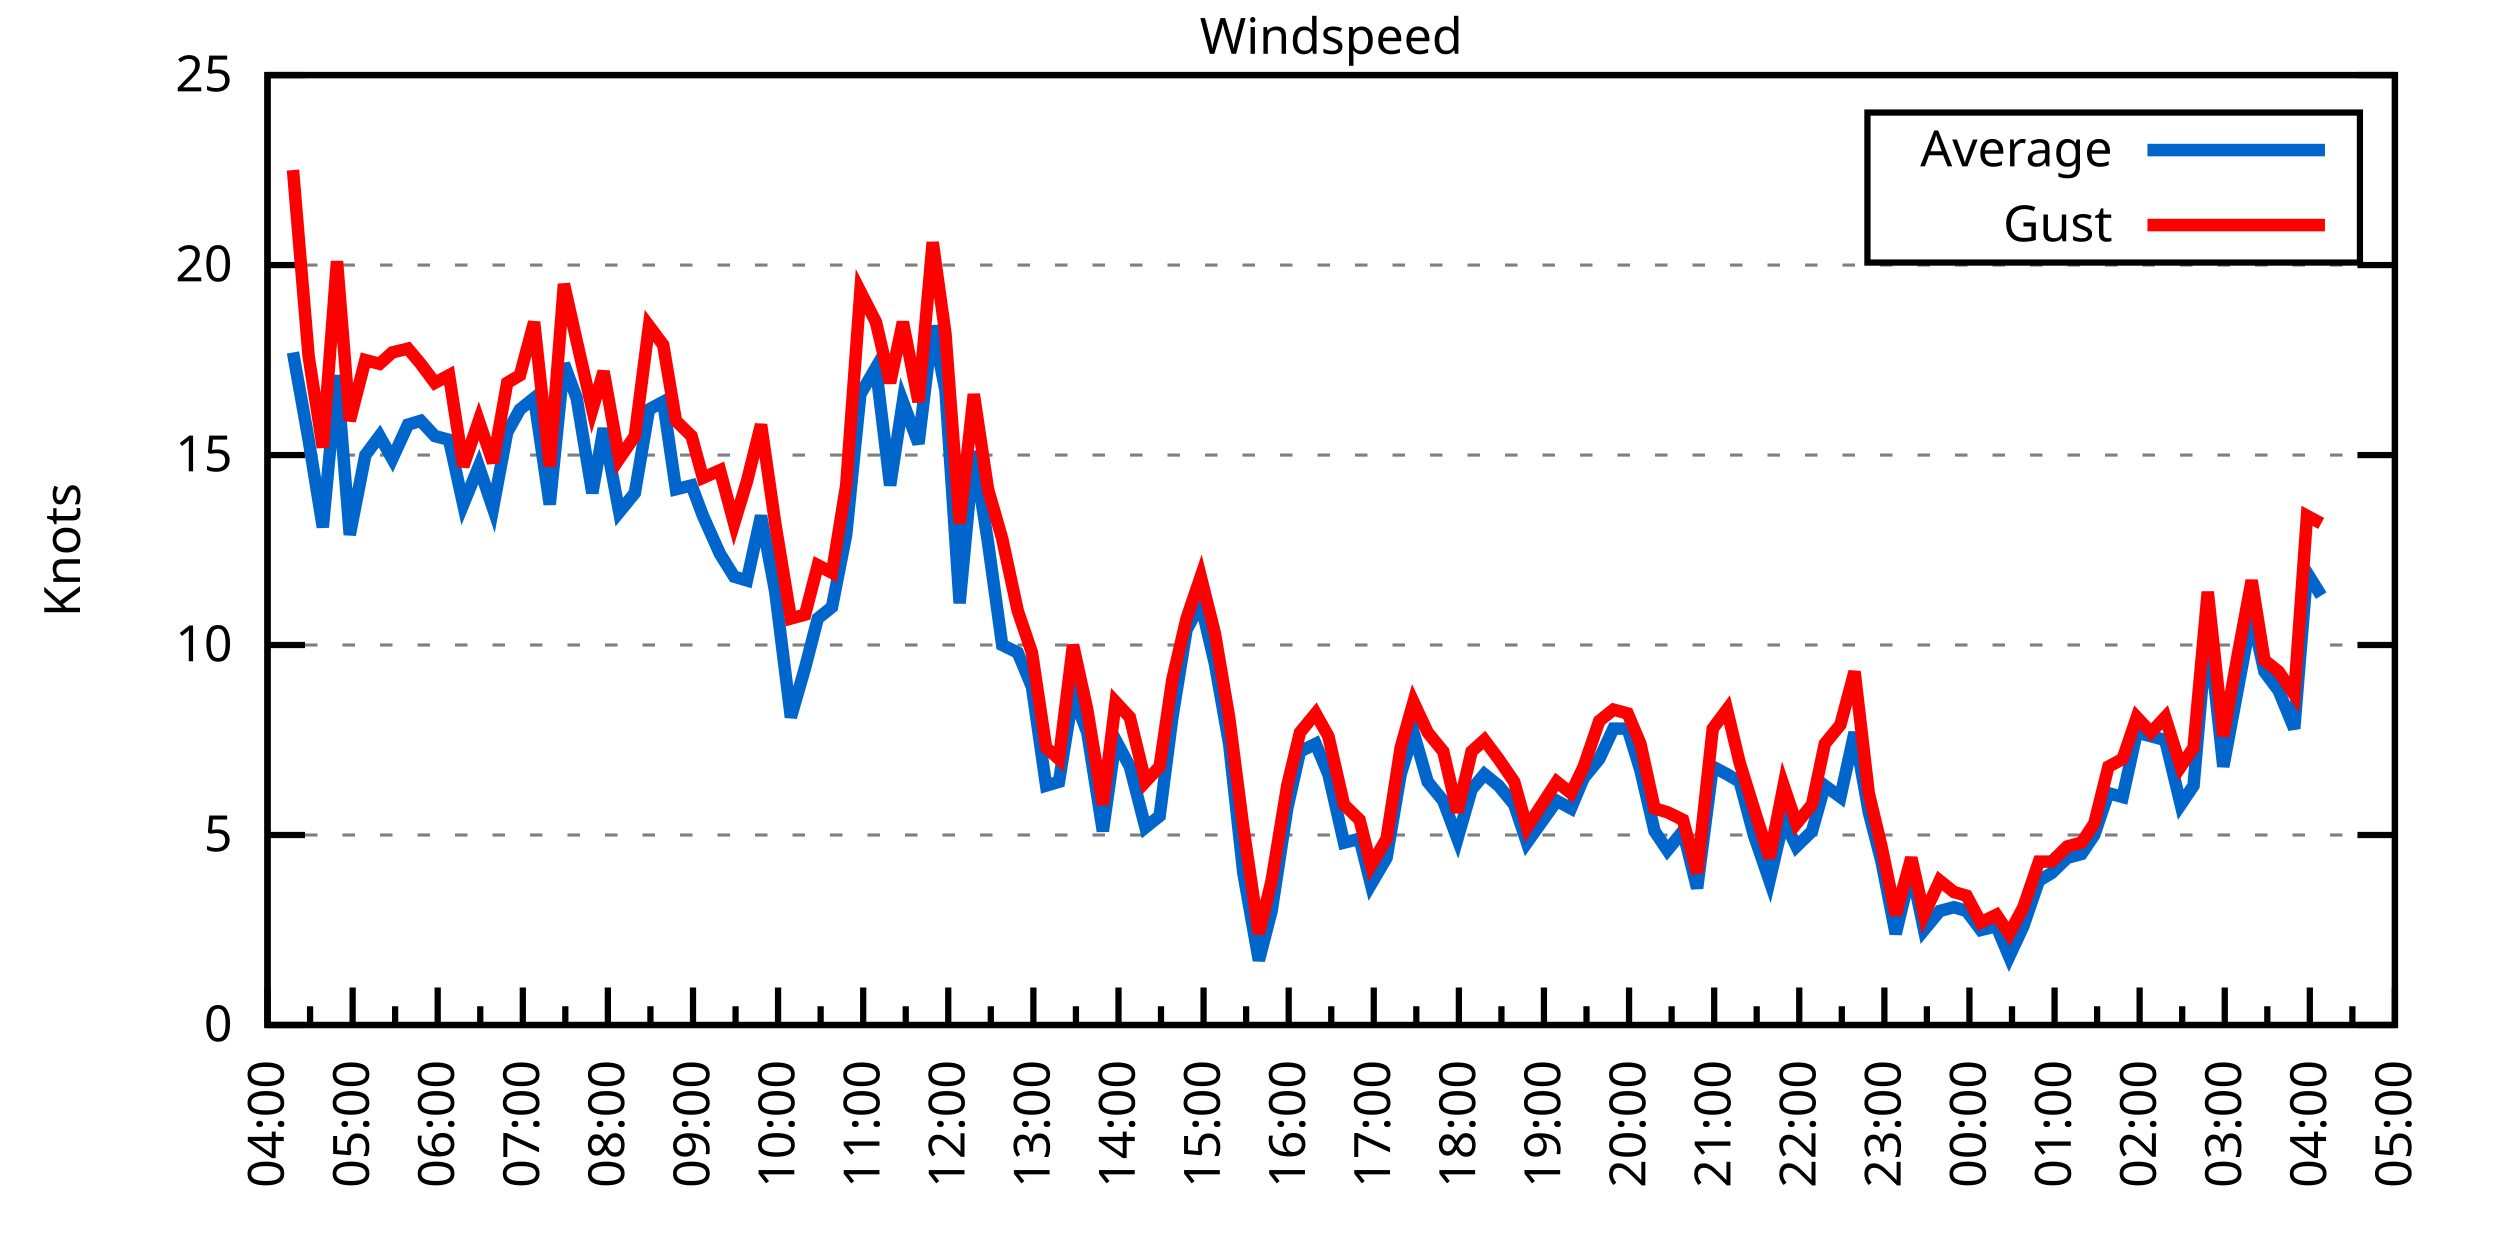
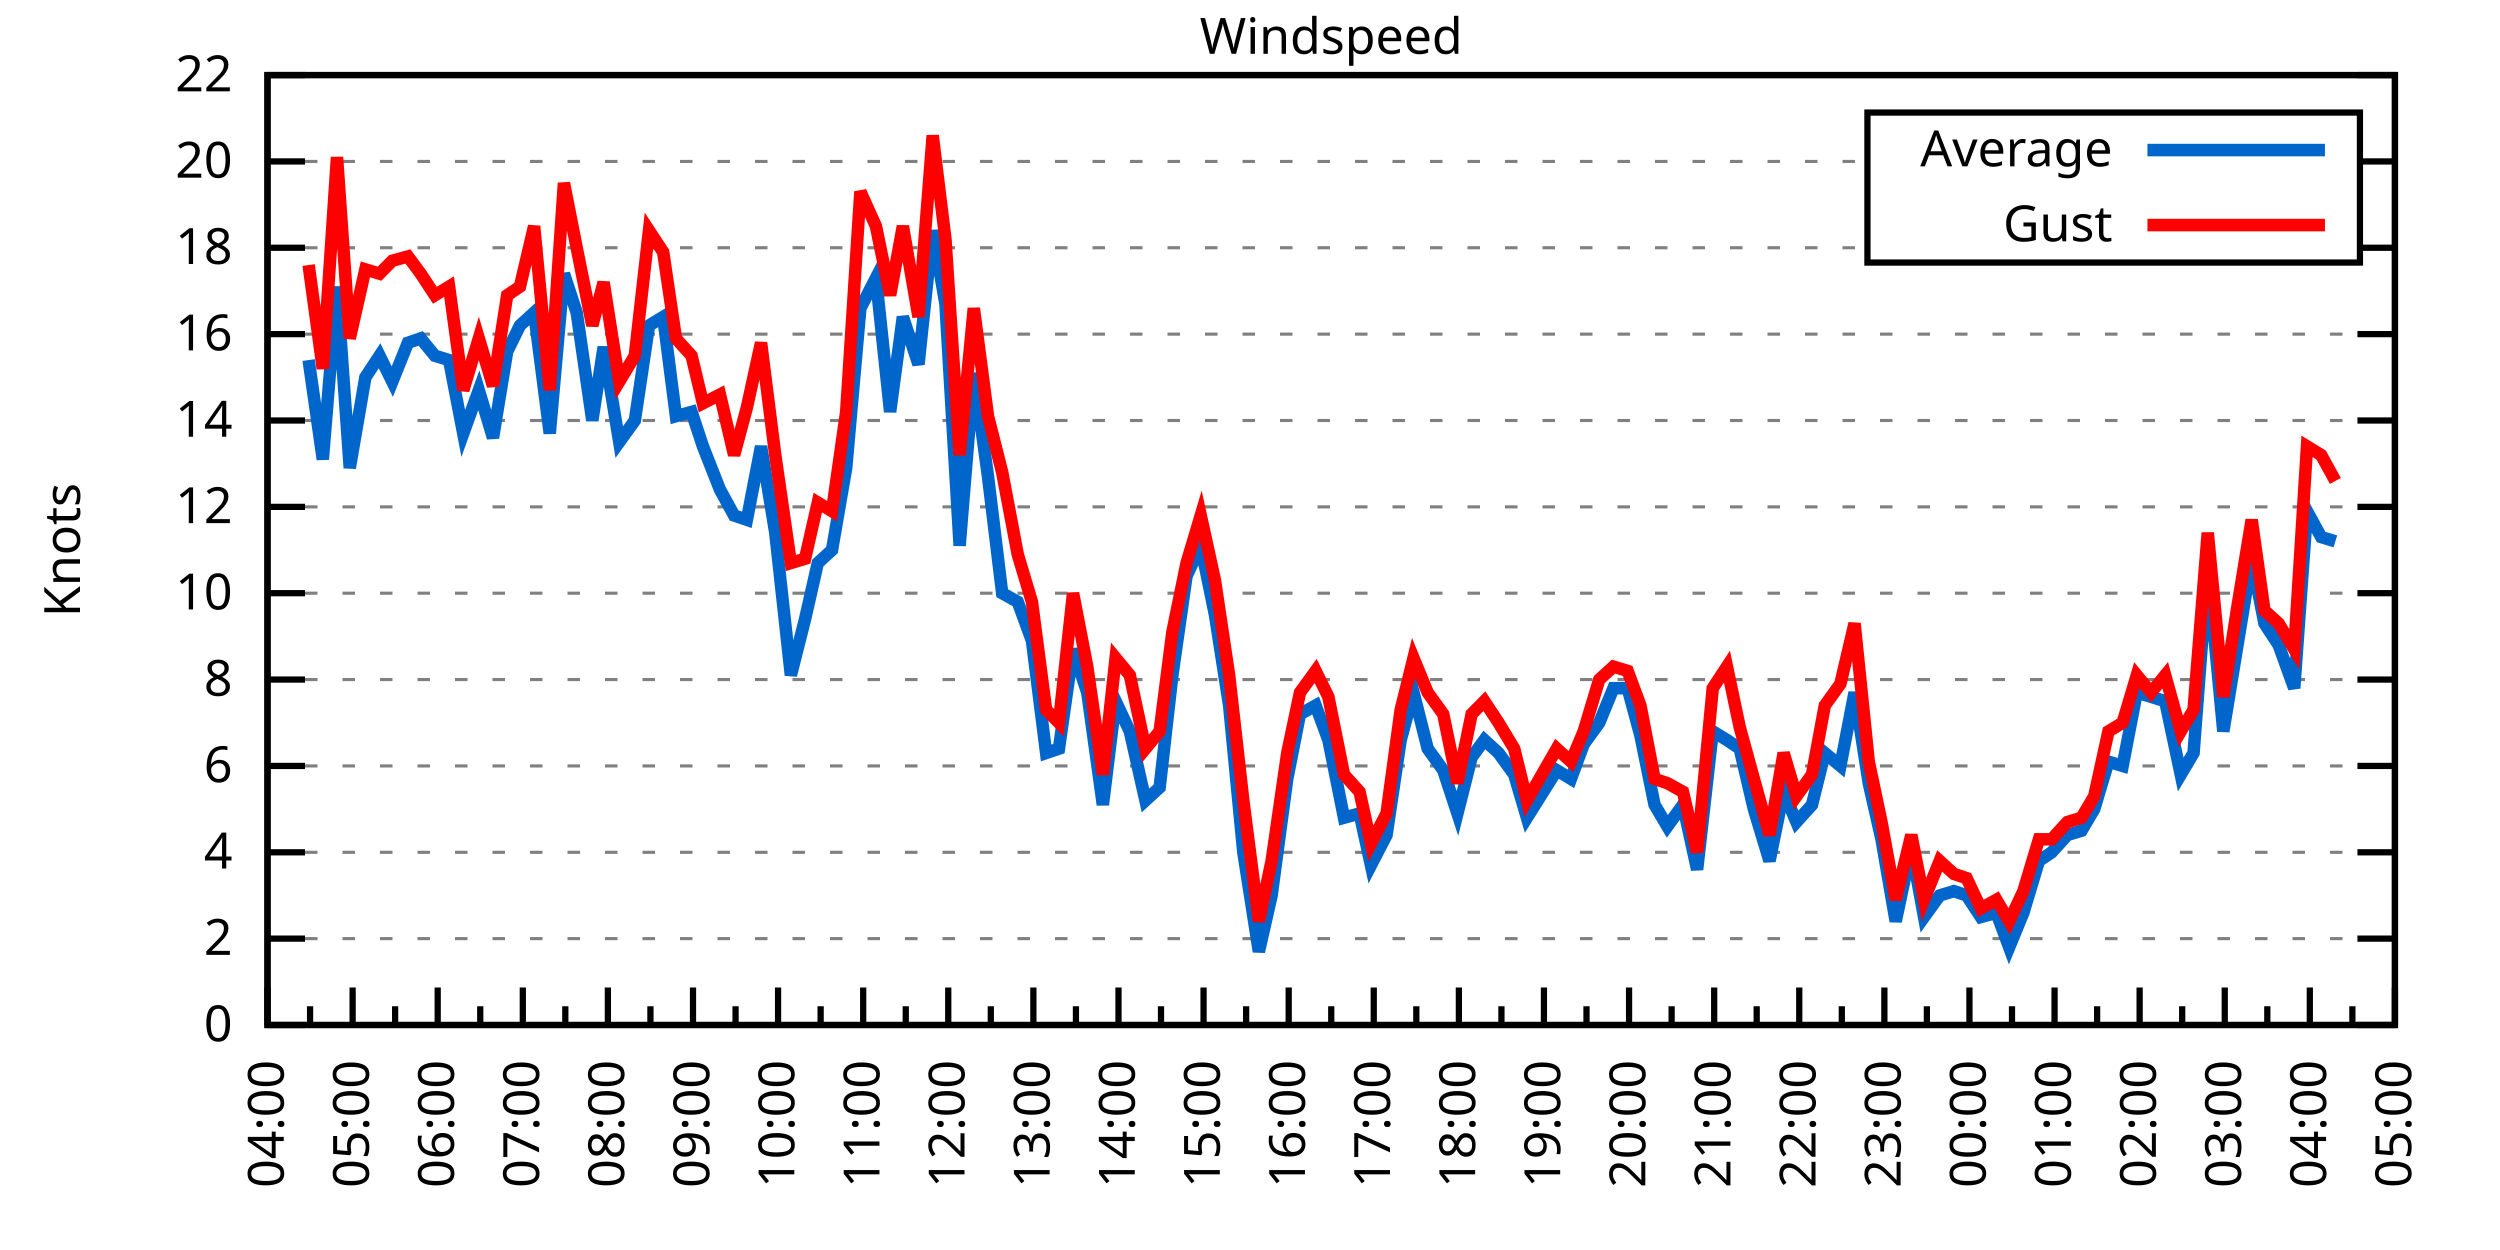
<svg xmlns="http://www.w3.org/2000/svg" xmlns:xlink="http://www.w3.org/1999/xlink" width="400" height="200" viewBox="0 0 400 200">
  <g id="gnuplot_canvas">
    <rect x="0" y="0" width="400" height="200" fill="none" />
    <defs>
      <circle id="gpDot" r="0.5" stroke-width="0.5" stroke="currentColor" />
      <path id="gpPt0" stroke-width="0.333" stroke="currentColor" d="M-1,0 h2 M0,-1 v2" />
      <path id="gpPt1" stroke-width="0.333" stroke="currentColor" d="M-1,-1 L1,1 M1,-1 L-1,1" />
      <path id="gpPt2" stroke-width="0.333" stroke="currentColor" d="M-1,0 L1,0 M0,-1 L0,1 M-1,-1 L1,1 M-1,1 L1,-1" />
      <rect id="gpPt3" stroke-width="0.333" stroke="currentColor" x="-1" y="-1" width="2" height="2" />
      <rect id="gpPt4" stroke-width="0.333" stroke="currentColor" fill="currentColor" x="-1" y="-1" width="2" height="2" />
      <circle id="gpPt5" stroke-width="0.333" stroke="currentColor" cx="0" cy="0" r="1" />
      <use xlink:href="#gpPt5" id="gpPt6" fill="currentColor" stroke="none" />
      <path id="gpPt7" stroke-width="0.333" stroke="currentColor" d="M0,-1.33 L-1.33,0.67 L1.33,0.67 z" />
      <use xlink:href="#gpPt7" id="gpPt8" fill="currentColor" stroke="none" />
      <use xlink:href="#gpPt7" id="gpPt9" stroke="currentColor" transform="rotate(180)" />
      <use xlink:href="#gpPt9" id="gpPt10" fill="currentColor" stroke="none" />
      <use xlink:href="#gpPt3" id="gpPt11" stroke="currentColor" transform="rotate(45)" />
      <use xlink:href="#gpPt11" id="gpPt12" fill="currentColor" stroke="none" />
      <path id="gpPt13" stroke-width="0.333" stroke="currentColor" d="M0,1.330 L1.265,0.411 L0.782,-1.067 L-0.782,-1.076 L-1.265,0.411 z" />
      <use xlink:href="#gpPt13" id="gpPt14" fill="currentColor" stroke="none" />
      <filter id="textbox" filterUnits="objectBoundingBox" x="0" y="0" height="1" width="1">
        <feFlood flood-color="white" flood-opacity="1" result="bgnd" />
        <feComposite in="SourceGraphic" in2="bgnd" operator="atop" />
      </filter>
      <filter id="greybox" filterUnits="objectBoundingBox" x="0" y="0" height="1" width="1">
        <feFlood flood-color="lightgrey" flood-opacity="1" result="grey" />
        <feComposite in="SourceGraphic" in2="grey" operator="atop" />
      </filter>
    </defs>
    <g fill="none" color="white" stroke="currentColor" stroke-width="1.00" stroke-linecap="butt" stroke-linejoin="miter">
</g>
    <g fill="none" color="black" stroke="currentColor" stroke-width="1.00" stroke-linecap="butt" stroke-linejoin="miter">
      <g stroke="none" shape-rendering="crispEdges">
        <polygon fill="rgb(255, 255, 255)" points="42.80,164.00 383.18,164.00 383.18,12.02 42.80,12.02 " />
      </g>
    </g>
    <g fill="none" color="black" stroke="currentColor" stroke-width="1.00" stroke-linecap="butt" stroke-linejoin="miter">
</g>
    <g fill="none" color="black" stroke="black" stroke-width="0.50" stroke-linecap="butt" stroke-linejoin="miter">
</g>
    <g fill="none" color="gray" stroke="currentColor" stroke-width="0.50" stroke-linecap="butt" stroke-linejoin="miter">
      <path stroke="gray" stroke-dasharray="2,4" class="gridline" d="M42.80,164.00 L383.19,164.00  " />
    </g>
    <g fill="none" color="gray" stroke="gray" stroke-width="1.00" stroke-linecap="butt" stroke-linejoin="miter">
</g>
    <g fill="none" color="black" stroke="currentColor" stroke-width="1.00" stroke-linecap="butt" stroke-linejoin="miter">
      <path stroke="black" d="M42.80,164.00 L48.80,164.00 M383.19,164.00 L377.19,164.00  " />
      <g transform="translate(37.20,166.60)" stroke="none" fill="black" font-family="Sans" font-size="8.00" text-anchor="end">
        <text>
          <tspan font-family="Sans"> 0</tspan>
        </text>
      </g>
    </g>
    <g fill="none" color="black" stroke="currentColor" stroke-width="1.00" stroke-linecap="butt" stroke-linejoin="miter">
</g>
    <g fill="none" color="black" stroke="black" stroke-width="0.50" stroke-linecap="butt" stroke-linejoin="miter">
</g>
    <g fill="none" color="gray" stroke="currentColor" stroke-width="0.50" stroke-linecap="butt" stroke-linejoin="miter">
-       <path stroke="gray" stroke-dasharray="2,4" class="gridline" d="M42.80,133.60 L383.19,133.60  " />
-     </g>
-     <g fill="none" color="gray" stroke="gray" stroke-width="1.00" stroke-linecap="butt" stroke-linejoin="miter">
- </g>
-     <g fill="none" color="black" stroke="currentColor" stroke-width="1.00" stroke-linecap="butt" stroke-linejoin="miter">
-       <path stroke="black" d="M42.80,133.60 L48.80,133.60 M383.19,133.60 L377.19,133.60  " />
-       <g transform="translate(37.20,136.20)" stroke="none" fill="black" font-family="Sans" font-size="8.00" text-anchor="end">
-         <text>
-           <tspan font-family="Sans"> 5</tspan>
-         </text>
-       </g>
-     </g>
-     <g fill="none" color="black" stroke="currentColor" stroke-width="1.00" stroke-linecap="butt" stroke-linejoin="miter">
- </g>
-     <g fill="none" color="black" stroke="black" stroke-width="0.50" stroke-linecap="butt" stroke-linejoin="miter">
- </g>
-     <g fill="none" color="gray" stroke="currentColor" stroke-width="0.50" stroke-linecap="butt" stroke-linejoin="miter">
-       <path stroke="gray" stroke-dasharray="2,4" class="gridline" d="M42.80,103.20 L383.19,103.20  " />
-     </g>
-     <g fill="none" color="gray" stroke="gray" stroke-width="1.00" stroke-linecap="butt" stroke-linejoin="miter">
- </g>
-     <g fill="none" color="black" stroke="currentColor" stroke-width="1.00" stroke-linecap="butt" stroke-linejoin="miter">
-       <path stroke="black" d="M42.80,103.20 L48.80,103.20 M383.19,103.20 L377.19,103.20  " />
-       <g transform="translate(37.20,105.80)" stroke="none" fill="black" font-family="Sans" font-size="8.00" text-anchor="end">
+       <path stroke="gray" stroke-dasharray="2,4" class="gridline" d="M42.80,150.18 L383.19,150.18  " />
+     </g>
+     <g fill="none" color="gray" stroke="gray" stroke-width="1.00" stroke-linecap="butt" stroke-linejoin="miter">
+ </g>
+     <g fill="none" color="black" stroke="currentColor" stroke-width="1.00" stroke-linecap="butt" stroke-linejoin="miter">
+       <path stroke="black" d="M42.80,150.18 L48.80,150.18 M383.19,150.18 L377.19,150.18  " />
+       <g transform="translate(37.20,152.78)" stroke="none" fill="black" font-family="Sans" font-size="8.00" text-anchor="end">
+         <text>
+           <tspan font-family="Sans"> 2</tspan>
+         </text>
+       </g>
+     </g>
+     <g fill="none" color="black" stroke="currentColor" stroke-width="1.00" stroke-linecap="butt" stroke-linejoin="miter">
+ </g>
+     <g fill="none" color="black" stroke="black" stroke-width="0.50" stroke-linecap="butt" stroke-linejoin="miter">
+ </g>
+     <g fill="none" color="gray" stroke="currentColor" stroke-width="0.50" stroke-linecap="butt" stroke-linejoin="miter">
+       <path stroke="gray" stroke-dasharray="2,4" class="gridline" d="M42.80,136.37 L383.19,136.37  " />
+     </g>
+     <g fill="none" color="gray" stroke="gray" stroke-width="1.00" stroke-linecap="butt" stroke-linejoin="miter">
+ </g>
+     <g fill="none" color="black" stroke="currentColor" stroke-width="1.00" stroke-linecap="butt" stroke-linejoin="miter">
+       <path stroke="black" d="M42.80,136.37 L48.80,136.37 M383.19,136.37 L377.19,136.37  " />
+       <g transform="translate(37.20,138.97)" stroke="none" fill="black" font-family="Sans" font-size="8.00" text-anchor="end">
+         <text>
+           <tspan font-family="Sans"> 4</tspan>
+         </text>
+       </g>
+     </g>
+     <g fill="none" color="black" stroke="currentColor" stroke-width="1.00" stroke-linecap="butt" stroke-linejoin="miter">
+ </g>
+     <g fill="none" color="black" stroke="black" stroke-width="0.50" stroke-linecap="butt" stroke-linejoin="miter">
+ </g>
+     <g fill="none" color="gray" stroke="currentColor" stroke-width="0.50" stroke-linecap="butt" stroke-linejoin="miter">
+       <path stroke="gray" stroke-dasharray="2,4" class="gridline" d="M42.80,122.55 L383.19,122.55  " />
+     </g>
+     <g fill="none" color="gray" stroke="gray" stroke-width="1.00" stroke-linecap="butt" stroke-linejoin="miter">
+ </g>
+     <g fill="none" color="black" stroke="currentColor" stroke-width="1.00" stroke-linecap="butt" stroke-linejoin="miter">
+       <path stroke="black" d="M42.80,122.55 L48.80,122.55 M383.19,122.55 L377.19,122.55  " />
+       <g transform="translate(37.20,125.15)" stroke="none" fill="black" font-family="Sans" font-size="8.00" text-anchor="end">
+         <text>
+           <tspan font-family="Sans"> 6</tspan>
+         </text>
+       </g>
+     </g>
+     <g fill="none" color="black" stroke="currentColor" stroke-width="1.00" stroke-linecap="butt" stroke-linejoin="miter">
+ </g>
+     <g fill="none" color="black" stroke="black" stroke-width="0.50" stroke-linecap="butt" stroke-linejoin="miter">
+ </g>
+     <g fill="none" color="gray" stroke="currentColor" stroke-width="0.50" stroke-linecap="butt" stroke-linejoin="miter">
+       <path stroke="gray" stroke-dasharray="2,4" class="gridline" d="M42.80,108.73 L383.19,108.73  " />
+     </g>
+     <g fill="none" color="gray" stroke="gray" stroke-width="1.00" stroke-linecap="butt" stroke-linejoin="miter">
+ </g>
+     <g fill="none" color="black" stroke="currentColor" stroke-width="1.00" stroke-linecap="butt" stroke-linejoin="miter">
+       <path stroke="black" d="M42.80,108.73 L48.80,108.73 M383.19,108.73 L377.19,108.73  " />
+       <g transform="translate(37.20,111.33)" stroke="none" fill="black" font-family="Sans" font-size="8.00" text-anchor="end">
+         <text>
+           <tspan font-family="Sans"> 8</tspan>
+         </text>
+       </g>
+     </g>
+     <g fill="none" color="black" stroke="currentColor" stroke-width="1.00" stroke-linecap="butt" stroke-linejoin="miter">
+ </g>
+     <g fill="none" color="black" stroke="black" stroke-width="0.50" stroke-linecap="butt" stroke-linejoin="miter">
+ </g>
+     <g fill="none" color="gray" stroke="currentColor" stroke-width="0.50" stroke-linecap="butt" stroke-linejoin="miter">
+       <path stroke="gray" stroke-dasharray="2,4" class="gridline" d="M42.80,94.91 L383.19,94.91  " />
+     </g>
+     <g fill="none" color="gray" stroke="gray" stroke-width="1.00" stroke-linecap="butt" stroke-linejoin="miter">
+ </g>
+     <g fill="none" color="black" stroke="currentColor" stroke-width="1.00" stroke-linecap="butt" stroke-linejoin="miter">
+       <path stroke="black" d="M42.80,94.91 L48.80,94.91 M383.19,94.91 L377.19,94.91  " />
+       <g transform="translate(37.20,97.51)" stroke="none" fill="black" font-family="Sans" font-size="8.00" text-anchor="end">
        <text>
          <tspan font-family="Sans"> 10</tspan>
        </text>
      </g>
    </g>
    <g fill="none" color="black" stroke="currentColor" stroke-width="1.00" stroke-linecap="butt" stroke-linejoin="miter">
</g>
    <g fill="none" color="black" stroke="black" stroke-width="0.50" stroke-linecap="butt" stroke-linejoin="miter">
</g>
    <g fill="none" color="gray" stroke="currentColor" stroke-width="0.50" stroke-linecap="butt" stroke-linejoin="miter">
-       <path stroke="gray" stroke-dasharray="2,4" class="gridline" d="M42.80,72.81 L383.19,72.81  " />
-     </g>
-     <g fill="none" color="gray" stroke="gray" stroke-width="1.00" stroke-linecap="butt" stroke-linejoin="miter">
- </g>
-     <g fill="none" color="black" stroke="currentColor" stroke-width="1.00" stroke-linecap="butt" stroke-linejoin="miter">
-       <path stroke="black" d="M42.80,72.81 L48.80,72.81 M383.19,72.81 L377.19,72.81  " />
-       <g transform="translate(37.20,75.41)" stroke="none" fill="black" font-family="Sans" font-size="8.00" text-anchor="end">
-         <text>
-           <tspan font-family="Sans"> 15</tspan>
-         </text>
-       </g>
-     </g>
-     <g fill="none" color="black" stroke="currentColor" stroke-width="1.00" stroke-linecap="butt" stroke-linejoin="miter">
- </g>
-     <g fill="none" color="black" stroke="black" stroke-width="0.50" stroke-linecap="butt" stroke-linejoin="miter">
- </g>
-     <g fill="none" color="gray" stroke="currentColor" stroke-width="0.50" stroke-linecap="butt" stroke-linejoin="miter">
-       <path stroke="gray" stroke-dasharray="2,4" class="gridline" d="M42.80,42.41 L383.19,42.41  " />
-     </g>
-     <g fill="none" color="gray" stroke="gray" stroke-width="1.00" stroke-linecap="butt" stroke-linejoin="miter">
- </g>
-     <g fill="none" color="black" stroke="currentColor" stroke-width="1.00" stroke-linecap="butt" stroke-linejoin="miter">
-       <path stroke="black" d="M42.80,42.41 L48.80,42.41 M383.19,42.41 L377.19,42.41  " />
-       <g transform="translate(37.20,45.01)" stroke="none" fill="black" font-family="Sans" font-size="8.00" text-anchor="end">
+       <path stroke="gray" stroke-dasharray="2,4" class="gridline" d="M42.80,81.10 L383.19,81.10  " />
+     </g>
+     <g fill="none" color="gray" stroke="gray" stroke-width="1.00" stroke-linecap="butt" stroke-linejoin="miter">
+ </g>
+     <g fill="none" color="black" stroke="currentColor" stroke-width="1.00" stroke-linecap="butt" stroke-linejoin="miter">
+       <path stroke="black" d="M42.80,81.10 L48.80,81.10 M383.19,81.10 L377.19,81.10  " />
+       <g transform="translate(37.20,83.70)" stroke="none" fill="black" font-family="Sans" font-size="8.00" text-anchor="end">
+         <text>
+           <tspan font-family="Sans"> 12</tspan>
+         </text>
+       </g>
+     </g>
+     <g fill="none" color="black" stroke="currentColor" stroke-width="1.00" stroke-linecap="butt" stroke-linejoin="miter">
+ </g>
+     <g fill="none" color="black" stroke="black" stroke-width="0.50" stroke-linecap="butt" stroke-linejoin="miter">
+ </g>
+     <g fill="none" color="gray" stroke="currentColor" stroke-width="0.50" stroke-linecap="butt" stroke-linejoin="miter">
+       <path stroke="gray" stroke-dasharray="2,4" class="gridline" d="M42.80,67.28 L383.19,67.28  " />
+     </g>
+     <g fill="none" color="gray" stroke="gray" stroke-width="1.00" stroke-linecap="butt" stroke-linejoin="miter">
+ </g>
+     <g fill="none" color="black" stroke="currentColor" stroke-width="1.00" stroke-linecap="butt" stroke-linejoin="miter">
+       <path stroke="black" d="M42.80,67.28 L48.80,67.28 M383.19,67.28 L377.19,67.28  " />
+       <g transform="translate(37.20,69.88)" stroke="none" fill="black" font-family="Sans" font-size="8.00" text-anchor="end">
+         <text>
+           <tspan font-family="Sans"> 14</tspan>
+         </text>
+       </g>
+     </g>
+     <g fill="none" color="black" stroke="currentColor" stroke-width="1.00" stroke-linecap="butt" stroke-linejoin="miter">
+ </g>
+     <g fill="none" color="black" stroke="black" stroke-width="0.50" stroke-linecap="butt" stroke-linejoin="miter">
+ </g>
+     <g fill="none" color="gray" stroke="currentColor" stroke-width="0.50" stroke-linecap="butt" stroke-linejoin="miter">
+       <path stroke="gray" stroke-dasharray="2,4" class="gridline" d="M42.80,53.46 L383.19,53.46  " />
+     </g>
+     <g fill="none" color="gray" stroke="gray" stroke-width="1.00" stroke-linecap="butt" stroke-linejoin="miter">
+ </g>
+     <g fill="none" color="black" stroke="currentColor" stroke-width="1.00" stroke-linecap="butt" stroke-linejoin="miter">
+       <path stroke="black" d="M42.80,53.46 L48.80,53.46 M383.19,53.46 L377.19,53.46  " />
+       <g transform="translate(37.20,56.06)" stroke="none" fill="black" font-family="Sans" font-size="8.00" text-anchor="end">
+         <text>
+           <tspan font-family="Sans"> 16</tspan>
+         </text>
+       </g>
+     </g>
+     <g fill="none" color="black" stroke="currentColor" stroke-width="1.00" stroke-linecap="butt" stroke-linejoin="miter">
+ </g>
+     <g fill="none" color="black" stroke="black" stroke-width="0.50" stroke-linecap="butt" stroke-linejoin="miter">
+ </g>
+     <g fill="none" color="gray" stroke="currentColor" stroke-width="0.50" stroke-linecap="butt" stroke-linejoin="miter">
+       <path stroke="gray" stroke-dasharray="2,4" class="gridline" d="M42.80,39.64 L298.79,39.64 M377.59,39.64 L383.19,39.64  " />
+     </g>
+     <g fill="none" color="gray" stroke="gray" stroke-width="1.00" stroke-linecap="butt" stroke-linejoin="miter">
+ </g>
+     <g fill="none" color="black" stroke="currentColor" stroke-width="1.00" stroke-linecap="butt" stroke-linejoin="miter">
+       <path stroke="black" d="M42.80,39.64 L48.80,39.64 M383.19,39.64 L377.19,39.64  " />
+       <g transform="translate(37.20,42.24)" stroke="none" fill="black" font-family="Sans" font-size="8.00" text-anchor="end">
+         <text>
+           <tspan font-family="Sans"> 18</tspan>
+         </text>
+       </g>
+     </g>
+     <g fill="none" color="black" stroke="currentColor" stroke-width="1.00" stroke-linecap="butt" stroke-linejoin="miter">
+ </g>
+     <g fill="none" color="black" stroke="black" stroke-width="0.50" stroke-linecap="butt" stroke-linejoin="miter">
+ </g>
+     <g fill="none" color="gray" stroke="currentColor" stroke-width="0.50" stroke-linecap="butt" stroke-linejoin="miter">
+       <path stroke="gray" stroke-dasharray="2,4" class="gridline" d="M42.80,25.83 L298.79,25.83 M377.59,25.83 L383.19,25.83  " />
+     </g>
+     <g fill="none" color="gray" stroke="gray" stroke-width="1.00" stroke-linecap="butt" stroke-linejoin="miter">
+ </g>
+     <g fill="none" color="black" stroke="currentColor" stroke-width="1.00" stroke-linecap="butt" stroke-linejoin="miter">
+       <path stroke="black" d="M42.80,25.83 L48.80,25.83 M383.19,25.83 L377.19,25.83  " />
+       <g transform="translate(37.20,28.43)" stroke="none" fill="black" font-family="Sans" font-size="8.00" text-anchor="end">
        <text>
          <tspan font-family="Sans"> 20</tspan>
        </text>
      </g>
    </g>
    <g fill="none" color="black" stroke="currentColor" stroke-width="1.00" stroke-linecap="butt" stroke-linejoin="miter">
</g>
    <g fill="none" color="black" stroke="black" stroke-width="0.50" stroke-linecap="butt" stroke-linejoin="miter">
</g>
    <g fill="none" color="gray" stroke="currentColor" stroke-width="0.50" stroke-linecap="butt" stroke-linejoin="miter">
      <path stroke="gray" stroke-dasharray="2,4" class="gridline" d="M42.80,12.01 L383.19,12.01  " />
    </g>
    <g fill="none" color="gray" stroke="gray" stroke-width="1.00" stroke-linecap="butt" stroke-linejoin="miter">
</g>
    <g fill="none" color="black" stroke="currentColor" stroke-width="1.00" stroke-linecap="butt" stroke-linejoin="miter">
      <path stroke="black" d="M42.80,12.01 L48.80,12.01 M383.19,12.01 L377.19,12.01  " />
      <g transform="translate(37.20,14.61)" stroke="none" fill="black" font-family="Sans" font-size="8.00" text-anchor="end">
        <text>
-           <tspan font-family="Sans"> 25</tspan>
+           <tspan font-family="Sans"> 22</tspan>
        </text>
      </g>
    </g>
    <g fill="none" color="black" stroke="currentColor" stroke-width="1.00" stroke-linecap="butt" stroke-linejoin="miter">
      <path stroke="black" d="M42.80,164.00 L42.80,158.00  " />
      <g transform="translate(45.40,169.60) rotate(270)" stroke="none" fill="black" font-family="Sans" font-size="8.00" text-anchor="end">
        <text>
          <tspan font-family="Sans">04:00</tspan>
        </text>
      </g>
    </g>
    <g fill="none" color="black" stroke="currentColor" stroke-width="1.00" stroke-linecap="butt" stroke-linejoin="miter">
      <path stroke="black" d="M49.61,164.00 L49.61,161.00 M56.42,164.00 L56.42,158.00  " />
      <g transform="translate(59.02,169.60) rotate(270)" stroke="none" fill="black" font-family="Sans" font-size="8.00" text-anchor="end">
        <text>
          <tspan font-family="Sans">05:00</tspan>
        </text>
      </g>
    </g>
    <g fill="none" color="black" stroke="currentColor" stroke-width="1.00" stroke-linecap="butt" stroke-linejoin="miter">
      <path stroke="black" d="M63.22,164.00 L63.22,161.00 M70.03,164.00 L70.03,158.00  " />
      <g transform="translate(72.63,169.60) rotate(270)" stroke="none" fill="black" font-family="Sans" font-size="8.00" text-anchor="end">
        <text>
          <tspan font-family="Sans">06:00</tspan>
        </text>
      </g>
    </g>
    <g fill="none" color="black" stroke="currentColor" stroke-width="1.00" stroke-linecap="butt" stroke-linejoin="miter">
      <path stroke="black" d="M76.84,164.00 L76.84,161.00 M83.65,164.00 L83.65,158.00  " />
      <g transform="translate(86.25,169.60) rotate(270)" stroke="none" fill="black" font-family="Sans" font-size="8.00" text-anchor="end">
        <text>
          <tspan font-family="Sans">07:00</tspan>
        </text>
      </g>
    </g>
    <g fill="none" color="black" stroke="currentColor" stroke-width="1.00" stroke-linecap="butt" stroke-linejoin="miter">
      <path stroke="black" d="M90.45,164.00 L90.45,161.00 M97.26,164.00 L97.26,158.00  " />
      <g transform="translate(99.86,169.60) rotate(270)" stroke="none" fill="black" font-family="Sans" font-size="8.00" text-anchor="end">
        <text>
          <tspan font-family="Sans">08:00</tspan>
        </text>
      </g>
    </g>
    <g fill="none" color="black" stroke="currentColor" stroke-width="1.00" stroke-linecap="butt" stroke-linejoin="miter">
      <path stroke="black" d="M104.07,164.00 L104.07,161.00 M110.88,164.00 L110.88,158.00  " />
      <g transform="translate(113.48,169.60) rotate(270)" stroke="none" fill="black" font-family="Sans" font-size="8.00" text-anchor="end">
        <text>
          <tspan font-family="Sans">09:00</tspan>
        </text>
      </g>
    </g>
    <g fill="none" color="black" stroke="currentColor" stroke-width="1.00" stroke-linecap="butt" stroke-linejoin="miter">
      <path stroke="black" d="M117.69,164.00 L117.69,161.00 M124.49,164.00 L124.49,158.00  " />
      <g transform="translate(127.09,169.60) rotate(270)" stroke="none" fill="black" font-family="Sans" font-size="8.00" text-anchor="end">
        <text>
          <tspan font-family="Sans">10:00</tspan>
        </text>
      </g>
    </g>
    <g fill="none" color="black" stroke="currentColor" stroke-width="1.00" stroke-linecap="butt" stroke-linejoin="miter">
      <path stroke="black" d="M131.30,164.00 L131.30,161.00 M138.11,164.00 L138.11,158.00  " />
      <g transform="translate(140.71,169.60) rotate(270)" stroke="none" fill="black" font-family="Sans" font-size="8.00" text-anchor="end">
        <text>
          <tspan font-family="Sans">11:00</tspan>
        </text>
      </g>
    </g>
    <g fill="none" color="black" stroke="currentColor" stroke-width="1.00" stroke-linecap="butt" stroke-linejoin="miter">
      <path stroke="black" d="M144.92,164.00 L144.92,161.00 M151.72,164.00 L151.72,158.00  " />
      <g transform="translate(154.32,169.60) rotate(270)" stroke="none" fill="black" font-family="Sans" font-size="8.00" text-anchor="end">
        <text>
          <tspan font-family="Sans">12:00</tspan>
        </text>
      </g>
    </g>
    <g fill="none" color="black" stroke="currentColor" stroke-width="1.00" stroke-linecap="butt" stroke-linejoin="miter">
      <path stroke="black" d="M158.53,164.00 L158.53,161.00 M165.34,164.00 L165.34,158.00  " />
      <g transform="translate(167.94,169.60) rotate(270)" stroke="none" fill="black" font-family="Sans" font-size="8.00" text-anchor="end">
        <text>
          <tspan font-family="Sans">13:00</tspan>
        </text>
      </g>
    </g>
    <g fill="none" color="black" stroke="currentColor" stroke-width="1.00" stroke-linecap="butt" stroke-linejoin="miter">
      <path stroke="black" d="M172.15,164.00 L172.15,161.00 M178.96,164.00 L178.96,158.00  " />
      <g transform="translate(181.56,169.60) rotate(270)" stroke="none" fill="black" font-family="Sans" font-size="8.00" text-anchor="end">
        <text>
          <tspan font-family="Sans">14:00</tspan>
        </text>
      </g>
    </g>
    <g fill="none" color="black" stroke="currentColor" stroke-width="1.00" stroke-linecap="butt" stroke-linejoin="miter">
      <path stroke="black" d="M185.76,164.00 L185.76,161.00 M192.57,164.00 L192.57,158.00  " />
      <g transform="translate(195.17,169.60) rotate(270)" stroke="none" fill="black" font-family="Sans" font-size="8.00" text-anchor="end">
        <text>
          <tspan font-family="Sans">15:00</tspan>
        </text>
      </g>
    </g>
    <g fill="none" color="black" stroke="currentColor" stroke-width="1.00" stroke-linecap="butt" stroke-linejoin="miter">
      <path stroke="black" d="M199.38,164.00 L199.38,161.00 M206.19,164.00 L206.19,158.00  " />
      <g transform="translate(208.79,169.60) rotate(270)" stroke="none" fill="black" font-family="Sans" font-size="8.00" text-anchor="end">
        <text>
          <tspan font-family="Sans">16:00</tspan>
        </text>
      </g>
    </g>
    <g fill="none" color="black" stroke="currentColor" stroke-width="1.00" stroke-linecap="butt" stroke-linejoin="miter">
      <path stroke="black" d="M213.00,164.00 L213.00,161.00 M219.80,164.00 L219.80,158.00  " />
      <g transform="translate(222.40,169.60) rotate(270)" stroke="none" fill="black" font-family="Sans" font-size="8.00" text-anchor="end">
        <text>
          <tspan font-family="Sans">17:00</tspan>
        </text>
      </g>
    </g>
    <g fill="none" color="black" stroke="currentColor" stroke-width="1.00" stroke-linecap="butt" stroke-linejoin="miter">
      <path stroke="black" d="M226.61,164.00 L226.61,161.00 M233.42,164.00 L233.42,158.00  " />
      <g transform="translate(236.02,169.60) rotate(270)" stroke="none" fill="black" font-family="Sans" font-size="8.00" text-anchor="end">
        <text>
          <tspan font-family="Sans">18:00</tspan>
        </text>
      </g>
    </g>
    <g fill="none" color="black" stroke="currentColor" stroke-width="1.00" stroke-linecap="butt" stroke-linejoin="miter">
      <path stroke="black" d="M240.23,164.00 L240.23,161.00 M247.03,164.00 L247.03,158.00  " />
      <g transform="translate(249.63,169.60) rotate(270)" stroke="none" fill="black" font-family="Sans" font-size="8.00" text-anchor="end">
        <text>
          <tspan font-family="Sans">19:00</tspan>
        </text>
      </g>
    </g>
    <g fill="none" color="black" stroke="currentColor" stroke-width="1.00" stroke-linecap="butt" stroke-linejoin="miter">
      <path stroke="black" d="M253.84,164.00 L253.84,161.00 M260.65,164.00 L260.65,158.00  " />
      <g transform="translate(263.25,169.60) rotate(270)" stroke="none" fill="black" font-family="Sans" font-size="8.00" text-anchor="end">
        <text>
          <tspan font-family="Sans">20:00</tspan>
        </text>
      </g>
    </g>
    <g fill="none" color="black" stroke="currentColor" stroke-width="1.00" stroke-linecap="butt" stroke-linejoin="miter">
      <path stroke="black" d="M267.46,164.00 L267.46,161.00 M274.27,164.00 L274.27,158.00  " />
      <g transform="translate(276.87,169.60) rotate(270)" stroke="none" fill="black" font-family="Sans" font-size="8.00" text-anchor="end">
        <text>
          <tspan font-family="Sans">21:00</tspan>
        </text>
      </g>
    </g>
    <g fill="none" color="black" stroke="currentColor" stroke-width="1.00" stroke-linecap="butt" stroke-linejoin="miter">
      <path stroke="black" d="M281.07,164.00 L281.07,161.00 M287.88,164.00 L287.88,158.00  " />
      <g transform="translate(290.48,169.60) rotate(270)" stroke="none" fill="black" font-family="Sans" font-size="8.00" text-anchor="end">
        <text>
          <tspan font-family="Sans">22:00</tspan>
        </text>
      </g>
    </g>
    <g fill="none" color="black" stroke="currentColor" stroke-width="1.00" stroke-linecap="butt" stroke-linejoin="miter">
      <path stroke="black" d="M294.69,164.00 L294.69,161.00 M301.50,164.00 L301.50,158.00  " />
      <g transform="translate(304.10,169.60) rotate(270)" stroke="none" fill="black" font-family="Sans" font-size="8.00" text-anchor="end">
        <text>
          <tspan font-family="Sans">23:00</tspan>
        </text>
      </g>
    </g>
    <g fill="none" color="black" stroke="currentColor" stroke-width="1.00" stroke-linecap="butt" stroke-linejoin="miter">
      <path stroke="black" d="M308.30,164.00 L308.30,161.00 M315.11,164.00 L315.11,158.00  " />
      <g transform="translate(317.71,169.60) rotate(270)" stroke="none" fill="black" font-family="Sans" font-size="8.00" text-anchor="end">
        <text>
          <tspan font-family="Sans">00:00</tspan>
        </text>
      </g>
    </g>
    <g fill="none" color="black" stroke="currentColor" stroke-width="1.00" stroke-linecap="butt" stroke-linejoin="miter">
      <path stroke="black" d="M321.92,164.00 L321.92,161.00 M328.73,164.00 L328.73,158.00  " />
      <g transform="translate(331.33,169.60) rotate(270)" stroke="none" fill="black" font-family="Sans" font-size="8.00" text-anchor="end">
        <text>
          <tspan font-family="Sans">01:00</tspan>
        </text>
      </g>
    </g>
    <g fill="none" color="black" stroke="currentColor" stroke-width="1.00" stroke-linecap="butt" stroke-linejoin="miter">
      <path stroke="black" d="M335.54,164.00 L335.54,161.00 M342.34,164.00 L342.34,158.00  " />
      <g transform="translate(344.94,169.60) rotate(270)" stroke="none" fill="black" font-family="Sans" font-size="8.00" text-anchor="end">
        <text>
          <tspan font-family="Sans">02:00</tspan>
        </text>
      </g>
    </g>
    <g fill="none" color="black" stroke="currentColor" stroke-width="1.00" stroke-linecap="butt" stroke-linejoin="miter">
      <path stroke="black" d="M349.15,164.00 L349.15,161.00 M355.96,164.00 L355.96,158.00  " />
      <g transform="translate(358.56,169.60) rotate(270)" stroke="none" fill="black" font-family="Sans" font-size="8.00" text-anchor="end">
        <text>
          <tspan font-family="Sans">03:00</tspan>
        </text>
      </g>
    </g>
    <g fill="none" color="black" stroke="currentColor" stroke-width="1.00" stroke-linecap="butt" stroke-linejoin="miter">
      <path stroke="black" d="M362.77,164.00 L362.77,161.00 M369.57,164.00 L369.57,158.00  " />
      <g transform="translate(372.17,169.60) rotate(270)" stroke="none" fill="black" font-family="Sans" font-size="8.00" text-anchor="end">
        <text>
          <tspan font-family="Sans">04:00</tspan>
        </text>
      </g>
    </g>
    <g fill="none" color="black" stroke="currentColor" stroke-width="1.00" stroke-linecap="butt" stroke-linejoin="miter">
      <path stroke="black" d="M376.38,164.00 L376.38,161.00 M383.19,164.00 L383.19,158.00  " />
      <g transform="translate(385.79,169.60) rotate(270)" stroke="none" fill="black" font-family="Sans" font-size="8.00" text-anchor="end">
        <text>
          <tspan font-family="Sans">05:00</tspan>
        </text>
      </g>
    </g>
    <g fill="none" color="black" stroke="currentColor" stroke-width="1.00" stroke-linecap="butt" stroke-linejoin="miter">
</g>
    <g fill="none" color="black" stroke="currentColor" stroke-width="1.00" stroke-linecap="butt" stroke-linejoin="miter">
      <path stroke="black" d="M42.80,12.01 L42.80,164.00 L383.19,164.00 L383.19,12.01 L42.80,12.01 Z  " />
    </g>
    <g fill="none" color="black" stroke="currentColor" stroke-width="1.00" stroke-linecap="butt" stroke-linejoin="miter">
      <g transform="translate(12.80,88.01) rotate(270)" stroke="none" fill="black" font-family="Sans" font-size="8.00" text-anchor="middle">
        <text>
          <tspan font-family="Sans">Knots</tspan>
        </text>
      </g>
    </g>
    <g fill="none" color="black" stroke="currentColor" stroke-width="1.00" stroke-linecap="butt" stroke-linejoin="miter">
</g>
    <g fill="none" color="black" stroke="currentColor" stroke-width="1.00" stroke-linecap="butt" stroke-linejoin="miter">
      <path stroke="black" d="M298.79,42.01 L298.79,18.01 L377.59,18.01 L377.59,42.01 L298.79,42.01 Z  " />
    </g>
    <g id="Windspeed_plot_1">
      <g fill="none" color="white" stroke="black" stroke-width="2.00" stroke-linecap="butt" stroke-linejoin="miter">
</g>
      <g fill="none" color="black" stroke="currentColor" stroke-width="2.00" stroke-linecap="butt" stroke-linejoin="miter">
        <g transform="translate(337.99,26.61)" stroke="none" fill="black" font-family="Sans" font-size="8.00" text-anchor="end">
          <text>
            <tspan font-family="Sans">Average</tspan>
          </text>
        </g>
      </g>
      <g fill="none" color="black" stroke="currentColor" stroke-width="2.00" stroke-linecap="butt" stroke-linejoin="miter">
-         <path stroke="rgb(  0, 102, 204)" d="M343.59,24.01 L371.99,24.01 M46.88,56.39 L49.38,70.37 L51.65,84.36 L53.92,60.04 L55.96,85.57 L58.46,72.81   L60.73,69.77 L62.77,73.41 L65.27,67.94 L67.31,67.33 L69.58,69.77 L71.85,70.37 L74.12,80.71 L76.61,74.63   L78.88,81.32 L81.15,69.16 L83.19,65.51 L85.46,63.69 L87.96,80.71 L90.23,58.21 L92.27,63.69 L94.77,78.89   L96.58,68.55 L99.08,81.93 L101.57,78.89 L103.84,65.51 L106.11,64.29 L108.15,78.28 L110.65,77.67 L112.47,82.53   L115.19,88.61 L117.46,92.26 L119.50,92.87 L121.77,82.53 L124.04,94.69 L126.54,114.76 L128.81,106.85 L130.85,98.95   L133.12,97.12 L135.39,85.57 L137.66,63.08 L140.15,58.82 L142.42,77.67 L144.46,64.29 L146.96,70.98 L149.23,52.14   L151.27,62.47 L153.54,96.52 L155.81,72.20 L158.08,86.79 L160.35,103.20 L162.84,104.42 L165.11,109.89 L167.38,125.70   L169.43,125.09 L171.69,111.11 L173.96,117.19 L176.46,132.99 L178.50,118.40 L180.77,122.66 L183.27,132.39 L185.54,130.56   L187.58,114.76 L189.85,100.77 L192.12,96.52 L194.39,106.24 L196.66,119.01 L198.93,139.68 L201.42,153.66 L203.46,145.76   L205.96,129.35 L208.00,120.23 L210.50,119.01 L212.54,123.87 L215.04,134.82 L217.53,134.21 L219.35,141.51 L221.85,137.25   L224.11,123.87 L226.16,117.19 L228.43,125.09 L230.92,128.13 L233.19,134.21 L235.46,126.31 L237.50,123.87 L239.77,125.70   L242.27,128.74 L244.31,134.82 L249.08,128.13 L251.35,129.35 L253.39,124.48 L255.88,121.44 L258.15,116.58 L260.42,116.58   L262.47,123.27 L264.73,132.99 L266.78,136.03 L269.27,132.99 L271.54,142.11 L274.04,122.66 L276.31,123.87 L278.35,125.09   L280.62,133.60 L283.12,140.90 L285.38,131.17 L287.43,135.43 L289.92,132.99 L291.97,125.70 L294.46,127.52 L296.73,117.19   L299.00,129.95 L301.04,137.86 L303.31,149.41 L305.81,139.07 L307.85,148.80 L310.35,145.76 L312.62,145.15 L314.66,145.76   L316.93,148.80 L319.42,148.19 L321.47,153.06 L323.74,148.19 L326.23,140.90 L328.27,139.68 L330.77,137.25 L333.04,136.64   L335.08,133.60 L337.35,126.91 L339.62,127.52 L341.89,117.19 L344.16,117.80 L346.43,118.40 L348.92,128.74 L350.97,125.70   L353.24,99.56 L355.73,122.66 L358.00,110.50 L360.27,98.34 L362.31,107.46 L364.58,110.50 L367.08,116.58 L369.12,91.65   L371.39,95.30  " />
+         <path stroke="rgb(  0, 102, 204)" d="M343.59,24.01 L371.99,24.01 M49.38,57.61 L51.65,73.50 L53.92,45.86 L55.96,74.88 L58.46,60.37 L60.73,56.92   L62.77,61.06 L65.27,54.84 L67.31,54.15 L69.58,56.92 L71.85,57.61 L74.12,69.35 L76.61,62.44 L78.88,70.04   L81.15,56.23 L83.19,52.08 L85.46,50.01 L87.96,69.35 L90.23,43.79 L92.27,50.01 L94.77,67.28 L96.58,55.53   L99.08,70.73 L101.57,67.28 L103.84,52.08 L106.11,50.70 L108.15,66.59 L110.65,65.90 L112.47,71.42 L115.19,78.33   L117.46,82.48 L119.50,83.17 L121.77,71.42 L124.04,85.24 L126.54,108.04 L128.81,99.06 L130.85,90.08 L133.12,88.00   L135.39,74.88 L137.66,49.32 L140.15,44.48 L142.42,65.90 L144.46,50.70 L146.96,58.30 L149.23,36.88 L151.27,48.63   L153.54,87.31 L155.81,59.68 L158.08,76.26 L160.35,94.91 L162.84,96.30 L165.11,102.51 L167.38,120.48 L169.43,119.78   L171.69,103.89 L173.96,110.80 L176.46,128.77 L178.50,112.19 L180.77,117.02 L183.27,128.08 L185.54,126.00 L187.58,108.04   L189.85,92.15 L192.12,87.31 L194.39,98.37 L196.66,112.88 L198.93,136.37 L201.42,152.26 L203.46,143.27 L205.96,124.62   L208.00,114.26 L210.50,112.88 L212.54,118.40 L215.04,130.84 L217.53,130.15 L219.35,138.44 L221.85,133.60 L224.11,118.40   L226.16,110.80 L228.43,119.78 L230.92,123.24 L233.19,130.15 L235.46,121.17 L237.50,118.40 L239.77,120.48 L242.27,123.93   L244.31,130.84 L249.08,123.24 L251.35,124.62 L253.39,119.09 L255.88,115.64 L258.15,110.11 L260.42,110.11 L262.47,117.71   L264.73,128.77 L266.78,132.22 L269.27,128.77 L271.54,139.13 L274.04,117.02 L276.31,118.40 L278.35,119.78 L280.62,129.46   L283.12,137.75 L285.38,126.69 L287.43,131.53 L289.92,128.77 L291.97,120.48 L294.46,122.55 L296.73,110.80 L299.00,125.31   L301.04,134.29 L303.31,147.42 L305.81,135.67 L307.85,146.73 L310.35,143.27 L312.62,142.58 L314.66,143.27 L316.93,146.73   L319.42,146.04 L321.47,151.56 L323.74,146.04 L326.23,137.75 L328.27,136.37 L330.77,133.60 L333.04,132.91 L335.08,129.46   L337.35,121.86 L339.62,122.55 L341.89,110.80 L344.16,111.49 L346.43,112.19 L348.92,123.93 L350.97,120.48 L353.24,90.77   L355.73,117.02 L358.00,103.20 L360.27,89.39 L362.31,99.75 L364.58,103.20 L367.08,110.11 L369.12,81.79 L371.39,85.93   L373.66,86.62  " />
      </g>
    </g>
    <g id="Windspeed_plot_2">
      <g fill="none" color="black" stroke="currentColor" stroke-width="2.00" stroke-linecap="butt" stroke-linejoin="miter">
        <g transform="translate(337.99,38.61)" stroke="none" fill="black" font-family="Sans" font-size="8.00" text-anchor="end">
          <text>
            <tspan font-family="Sans">Gust</tspan>
          </text>
        </g>
      </g>
      <g fill="none" color="black" stroke="currentColor" stroke-width="2.00" stroke-linecap="butt" stroke-linejoin="miter">
-         <path stroke="rgb(255,   0,   0)" d="M343.59,36.01 L371.99,36.01 M46.88,27.21 L49.38,57.00 L51.65,71.59 L53.92,41.80 L55.96,67.33 L58.46,57.61   L60.73,58.21 L62.77,56.39 L65.27,55.78 L67.31,58.21 L69.58,61.25 L71.85,60.04 L74.12,74.63 L76.61,67.33   L78.88,74.02 L81.15,61.25 L83.19,60.04 L85.46,51.53 L87.96,74.63 L90.23,45.45 L92.27,54.57 L94.77,65.51   L96.58,59.43 L99.08,73.41 L101.57,69.77 L103.84,52.14 L106.11,55.18 L108.15,67.33 L110.65,69.77 L112.47,76.45   L115.19,75.24 L117.46,83.75 L119.50,77.06 L121.77,67.94 L124.04,83.75 L126.54,98.95 L128.81,98.34 L130.85,90.44   L133.12,91.65 L135.39,77.67 L137.66,46.66 L140.15,51.53 L142.42,61.25 L144.46,51.53 L146.96,64.29 L149.23,38.76   L151.27,53.35 L153.54,83.75 L155.81,63.08 L158.08,78.28 L160.35,86.18 L162.84,97.73 L165.11,104.42 L167.38,119.62   L169.43,121.44 L171.69,103.20 L173.96,113.54 L176.46,128.74 L178.50,112.32 L180.77,114.76 L183.27,125.09 L185.54,122.66   L187.58,108.68 L189.85,98.95 L192.12,92.26 L194.39,101.38 L196.66,114.76 L198.93,132.39 L201.42,149.41 L203.46,140.90   L205.96,125.70 L208.00,117.19 L210.50,114.15 L212.54,117.80 L215.04,128.74 L217.53,131.17 L219.35,138.47 L221.85,134.21   L224.11,119.62 L226.16,112.32 L228.43,117.19 L230.92,120.23 L233.19,129.95 L235.46,120.23 L237.50,118.40 L239.77,121.44   L242.27,125.09 L244.31,132.39 L249.08,125.09 L251.35,126.91 L253.39,122.66 L255.88,115.36 L258.15,113.54 L260.42,114.15   L262.47,119.01 L264.73,129.35 L266.78,129.95 L269.27,131.17 L271.54,139.68 L274.04,116.58 L276.31,113.54 L278.35,122.05   L280.62,129.35 L283.12,137.25 L285.38,125.70 L287.43,131.78 L289.92,128.74 L291.97,119.01 L294.46,115.97 L296.73,107.46   L299.00,126.91 L301.04,135.43 L303.31,146.37 L305.81,137.25 L307.85,146.37 L310.35,140.90 L312.62,142.72 L314.66,143.33   L316.93,147.59 L319.42,146.37 L321.47,149.41 L323.74,145.15 L326.23,137.86 L328.27,137.86 L330.77,135.43 L333.04,134.82   L335.08,131.78 L337.35,122.66 L339.62,121.44 L341.89,114.76 L344.16,117.19 L346.43,114.76 L348.92,122.66 L350.97,119.62   L353.24,94.69 L355.73,117.80 L358.00,105.03 L360.27,92.87 L362.31,105.64 L364.58,107.46 L367.08,111.11 L369.12,82.53   L371.39,83.75  " />
+         <path stroke="rgb(255,   0,   0)" d="M343.59,36.01 L371.99,36.01 M49.38,42.41 L51.65,58.99 L53.92,25.14 L55.96,54.15 L58.46,43.10 L60.73,43.79   L62.77,41.72 L65.27,41.03 L67.31,43.79 L69.58,47.24 L71.85,45.86 L74.12,62.44 L76.61,54.15 L78.88,61.75   L81.15,47.24 L83.19,45.86 L85.46,36.19 L87.96,62.44 L90.23,29.28 L92.27,39.64 L94.77,52.08 L96.58,45.17   L99.08,61.06 L101.57,56.92 L103.84,36.88 L106.11,40.34 L108.15,54.15 L110.65,56.92 L112.47,64.52 L115.19,63.13   L117.46,72.81 L119.50,65.21 L121.77,54.84 L124.04,72.81 L126.54,90.08 L128.81,89.39 L130.85,80.41 L133.12,81.79   L135.39,65.90 L137.66,30.66 L140.15,36.19 L142.42,47.24 L144.46,36.19 L146.96,50.70 L149.23,21.68 L151.27,38.26   L153.54,72.81 L155.81,49.32 L158.08,66.59 L160.35,75.57 L162.84,88.70 L165.11,96.30 L167.38,113.57 L169.43,115.64   L171.69,94.91 L173.96,106.66 L176.46,123.93 L178.50,105.28 L180.77,108.04 L183.27,119.78 L185.54,117.02 L187.58,101.13   L189.85,90.08 L192.12,82.48 L194.39,92.84 L196.66,108.04 L198.93,128.08 L201.42,147.42 L203.46,137.75 L205.96,120.48   L208.00,110.80 L210.50,107.35 L212.54,111.49 L215.04,123.93 L217.53,126.69 L219.35,134.98 L221.85,130.15 L224.11,113.57   L226.16,105.28 L228.43,110.80 L230.92,114.26 L233.19,125.31 L235.46,114.26 L237.50,112.19 L239.77,115.64 L242.27,119.78   L244.31,128.08 L249.08,119.78 L251.35,121.86 L253.39,117.02 L255.88,108.73 L258.15,106.66 L260.42,107.35 L262.47,112.88   L264.73,124.62 L266.78,125.31 L269.27,126.69 L271.54,136.37 L274.04,110.11 L276.31,106.66 L278.35,116.33 L280.62,124.62   L283.12,133.60 L285.38,120.48 L287.43,127.38 L289.92,123.93 L291.97,112.88 L294.46,109.42 L296.73,99.75 L299.00,121.86   L301.04,131.53 L303.31,143.96 L305.81,133.60 L307.85,143.96 L310.35,137.75 L312.62,139.82 L314.66,140.51 L316.93,145.35   L319.42,143.96 L321.47,147.42 L323.74,142.58 L326.23,134.29 L328.27,134.29 L330.77,131.53 L333.04,130.84 L335.08,127.38   L337.35,117.02 L339.62,115.64 L341.89,108.04 L344.16,110.80 L346.43,108.04 L348.92,117.02 L350.97,113.57 L353.24,85.24   L355.73,111.49 L358.00,96.99 L360.27,83.17 L362.31,97.68 L364.58,99.75 L367.08,103.89 L369.12,71.42 L371.39,72.81   L373.66,76.95  " />
      </g>
    </g>
    <g fill="none" color="black" stroke="currentColor" stroke-width="2.00" stroke-linecap="butt" stroke-linejoin="miter">
</g>
    <g fill="none" color="black" stroke="black" stroke-width="1.00" stroke-linecap="butt" stroke-linejoin="miter">
</g>
    <g fill="none" color="black" stroke="currentColor" stroke-width="1.00" stroke-linecap="butt" stroke-linejoin="miter">
      <path stroke="black" d="M42.80,12.01 L42.80,164.00 L383.19,164.00 L383.19,12.01 L42.80,12.01 Z  " />
    </g>
    <g fill="none" color="black" stroke="currentColor" stroke-width="1.00" stroke-linecap="butt" stroke-linejoin="miter">
      <g transform="translate(212.99,8.61)" stroke="none" fill="black" font-family="Sans" font-size="8.00" text-anchor="middle">
        <text>
          <tspan font-family="Sans">Windspeed</tspan>
        </text>
      </g>
    </g>
    <g fill="none" color="black" stroke="currentColor" stroke-width="1.00" stroke-linecap="butt" stroke-linejoin="miter">
</g>
  </g>
</svg>
